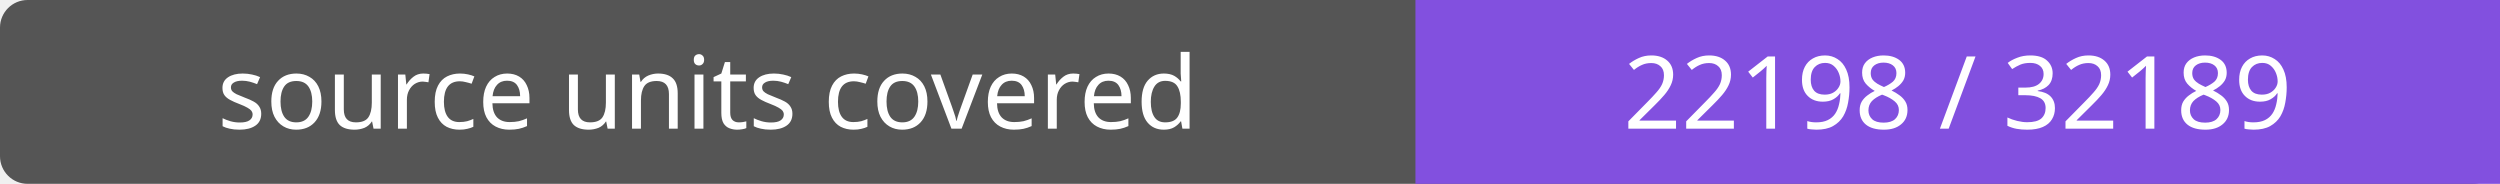
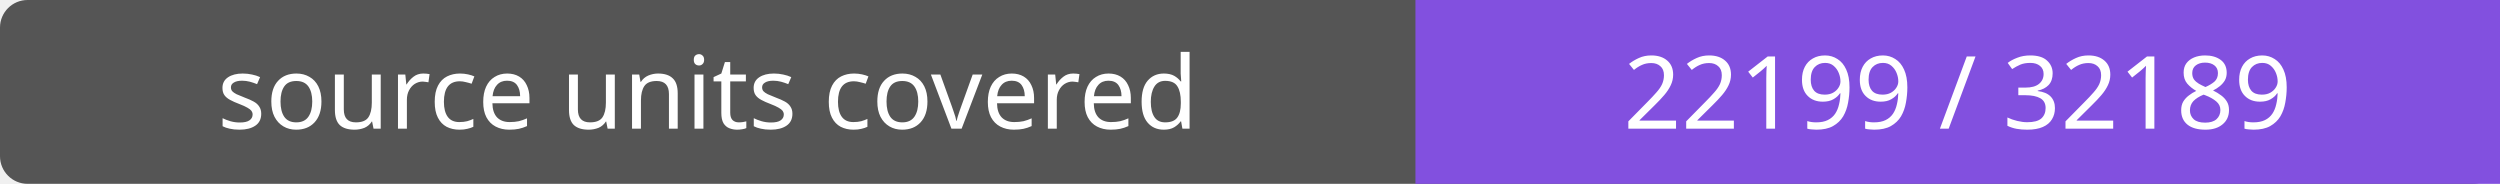
- <svg xmlns="http://www.w3.org/2000/svg" width="272" height="20" role="img" aria-label="source units covered: 22198 / 32189">
+ <svg xmlns="http://www.w3.org/2000/svg" width="272" height="20" role="img" aria-label="source units covered: 22199 / 32189">
  <rect width="272" height="20" rx="3" fill="#555" />
  <path fill="#8250df" d="M154 0h118v20H154z" />
  <g fill="#fff" text-anchor="middle" font-family="Verdana,sans-serif" font-size="11">
    <text x="77.0" y="14">source units covered</text>
-     <text x="213.0" y="14">22198 / 32189</text>
+     <text x="213.0" y="14">22199 / 32189</text>
  </g>
</svg>
